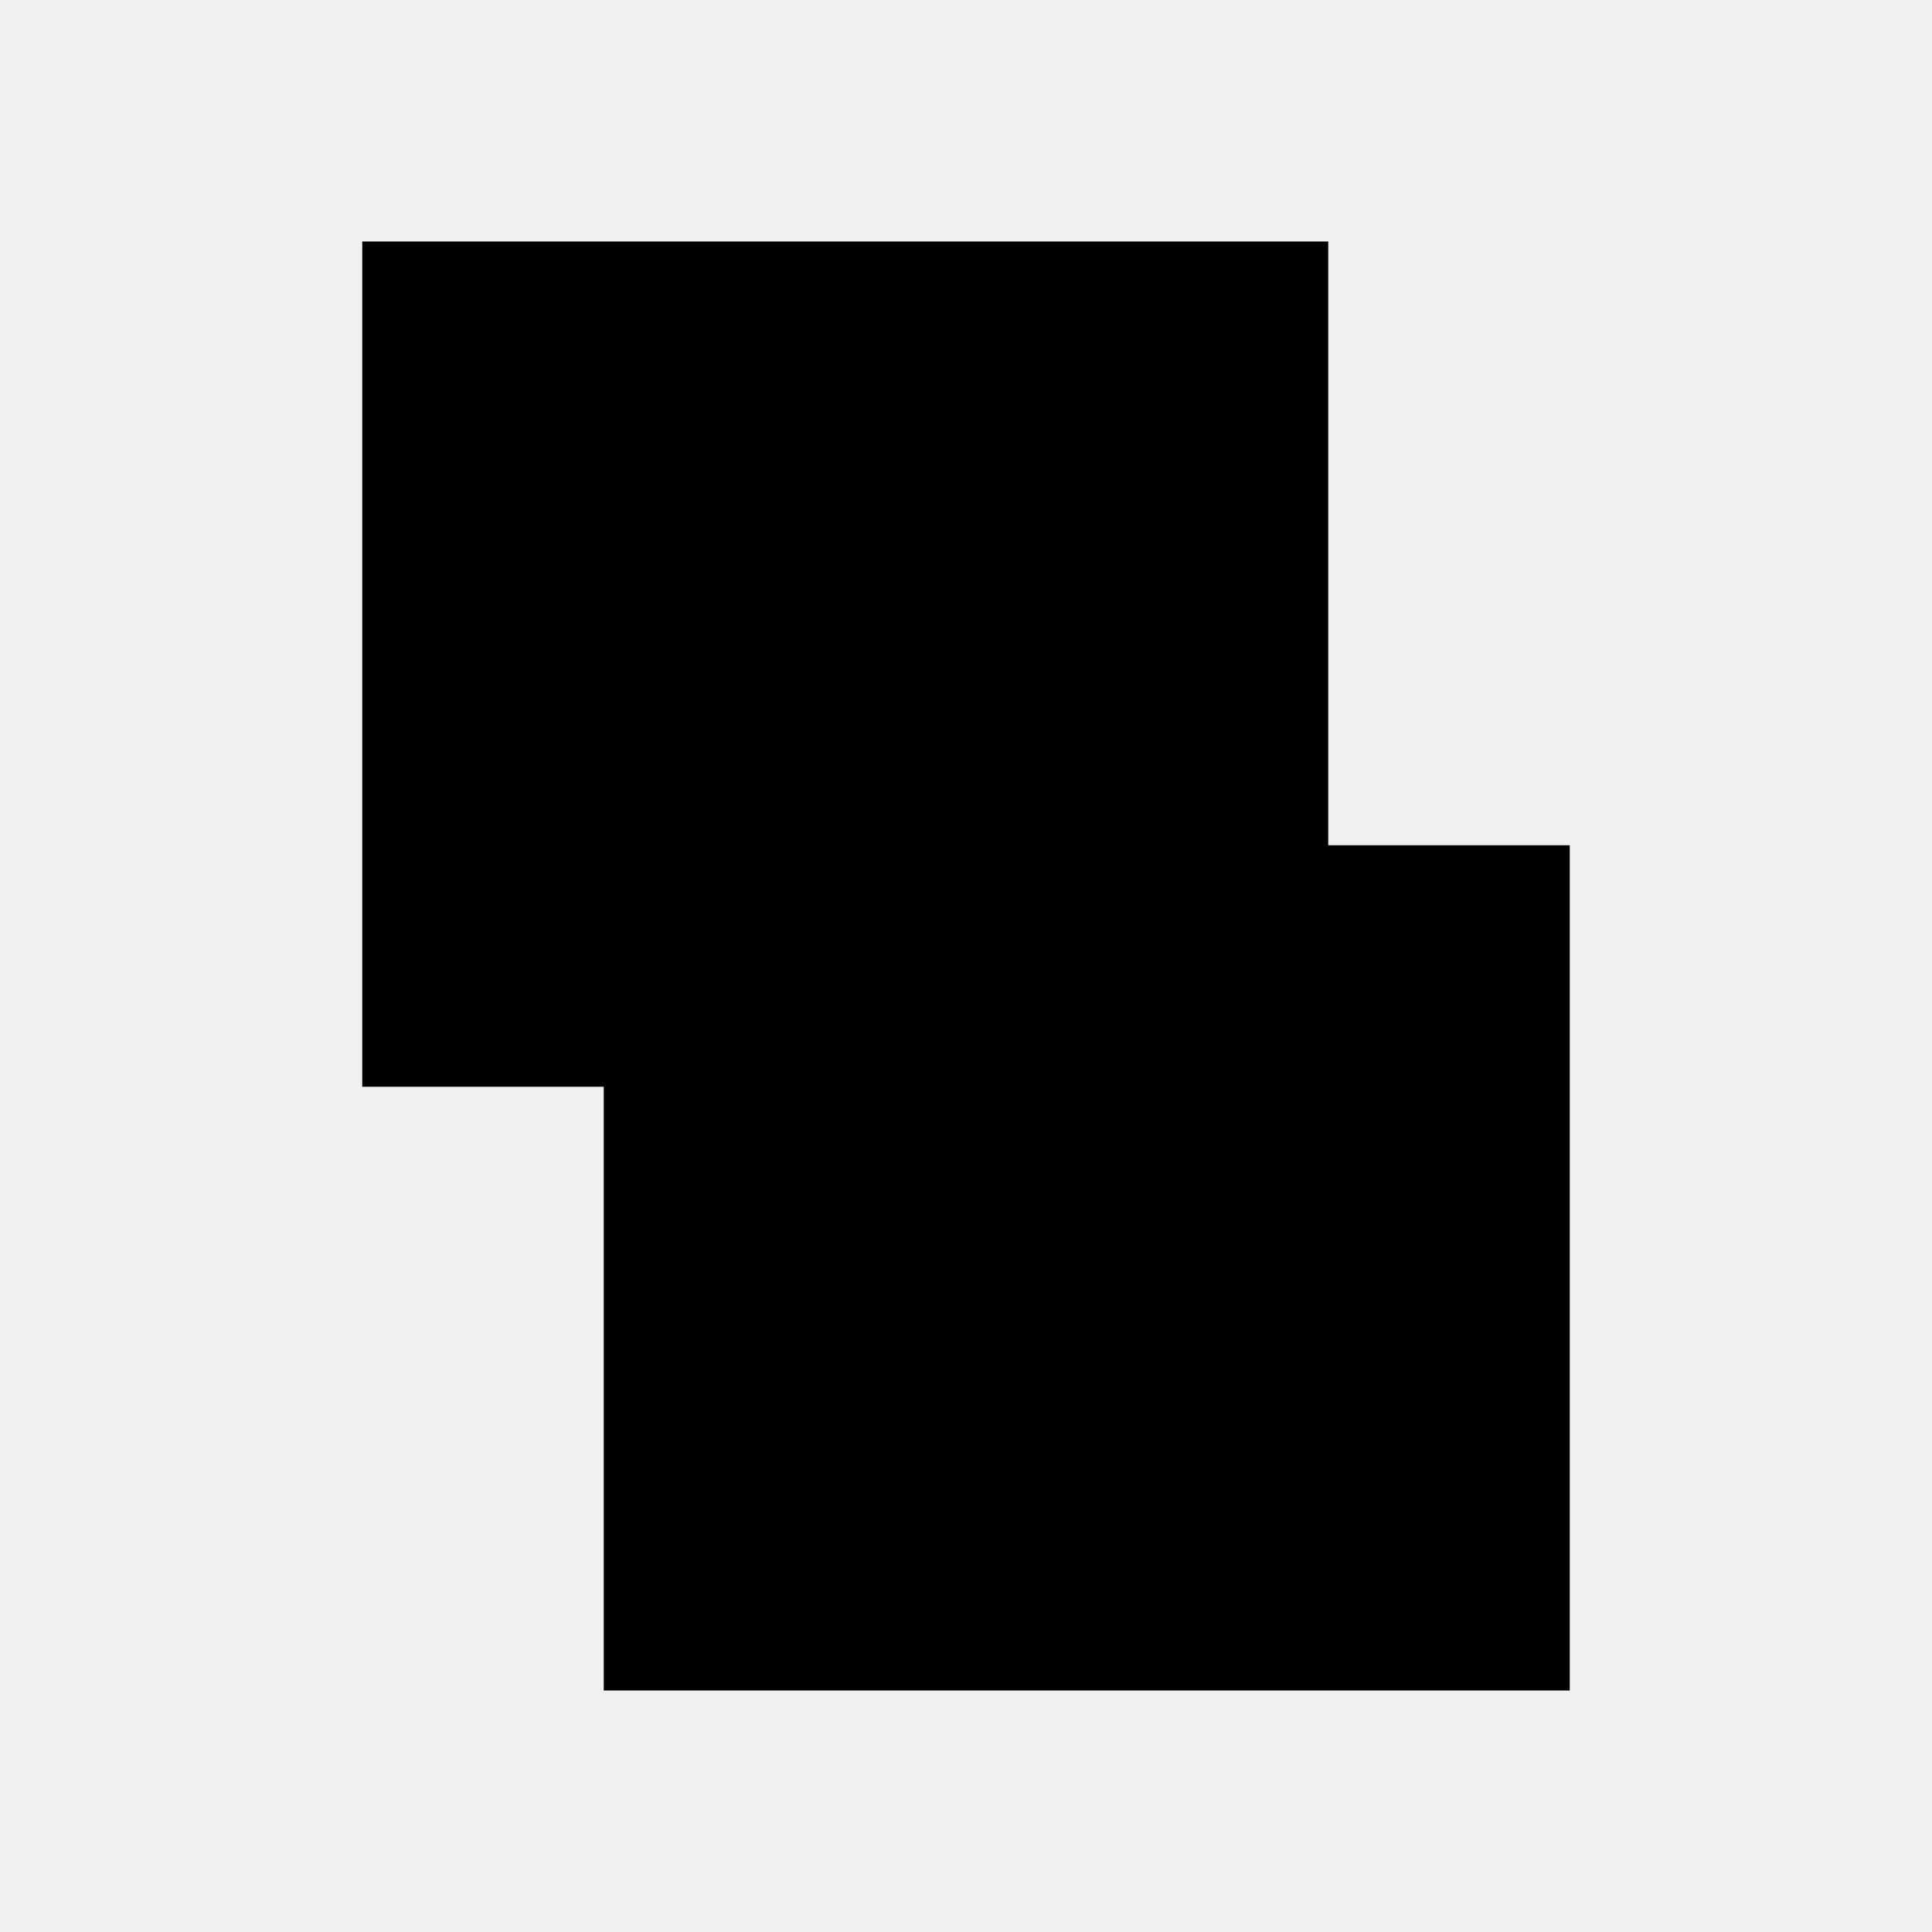
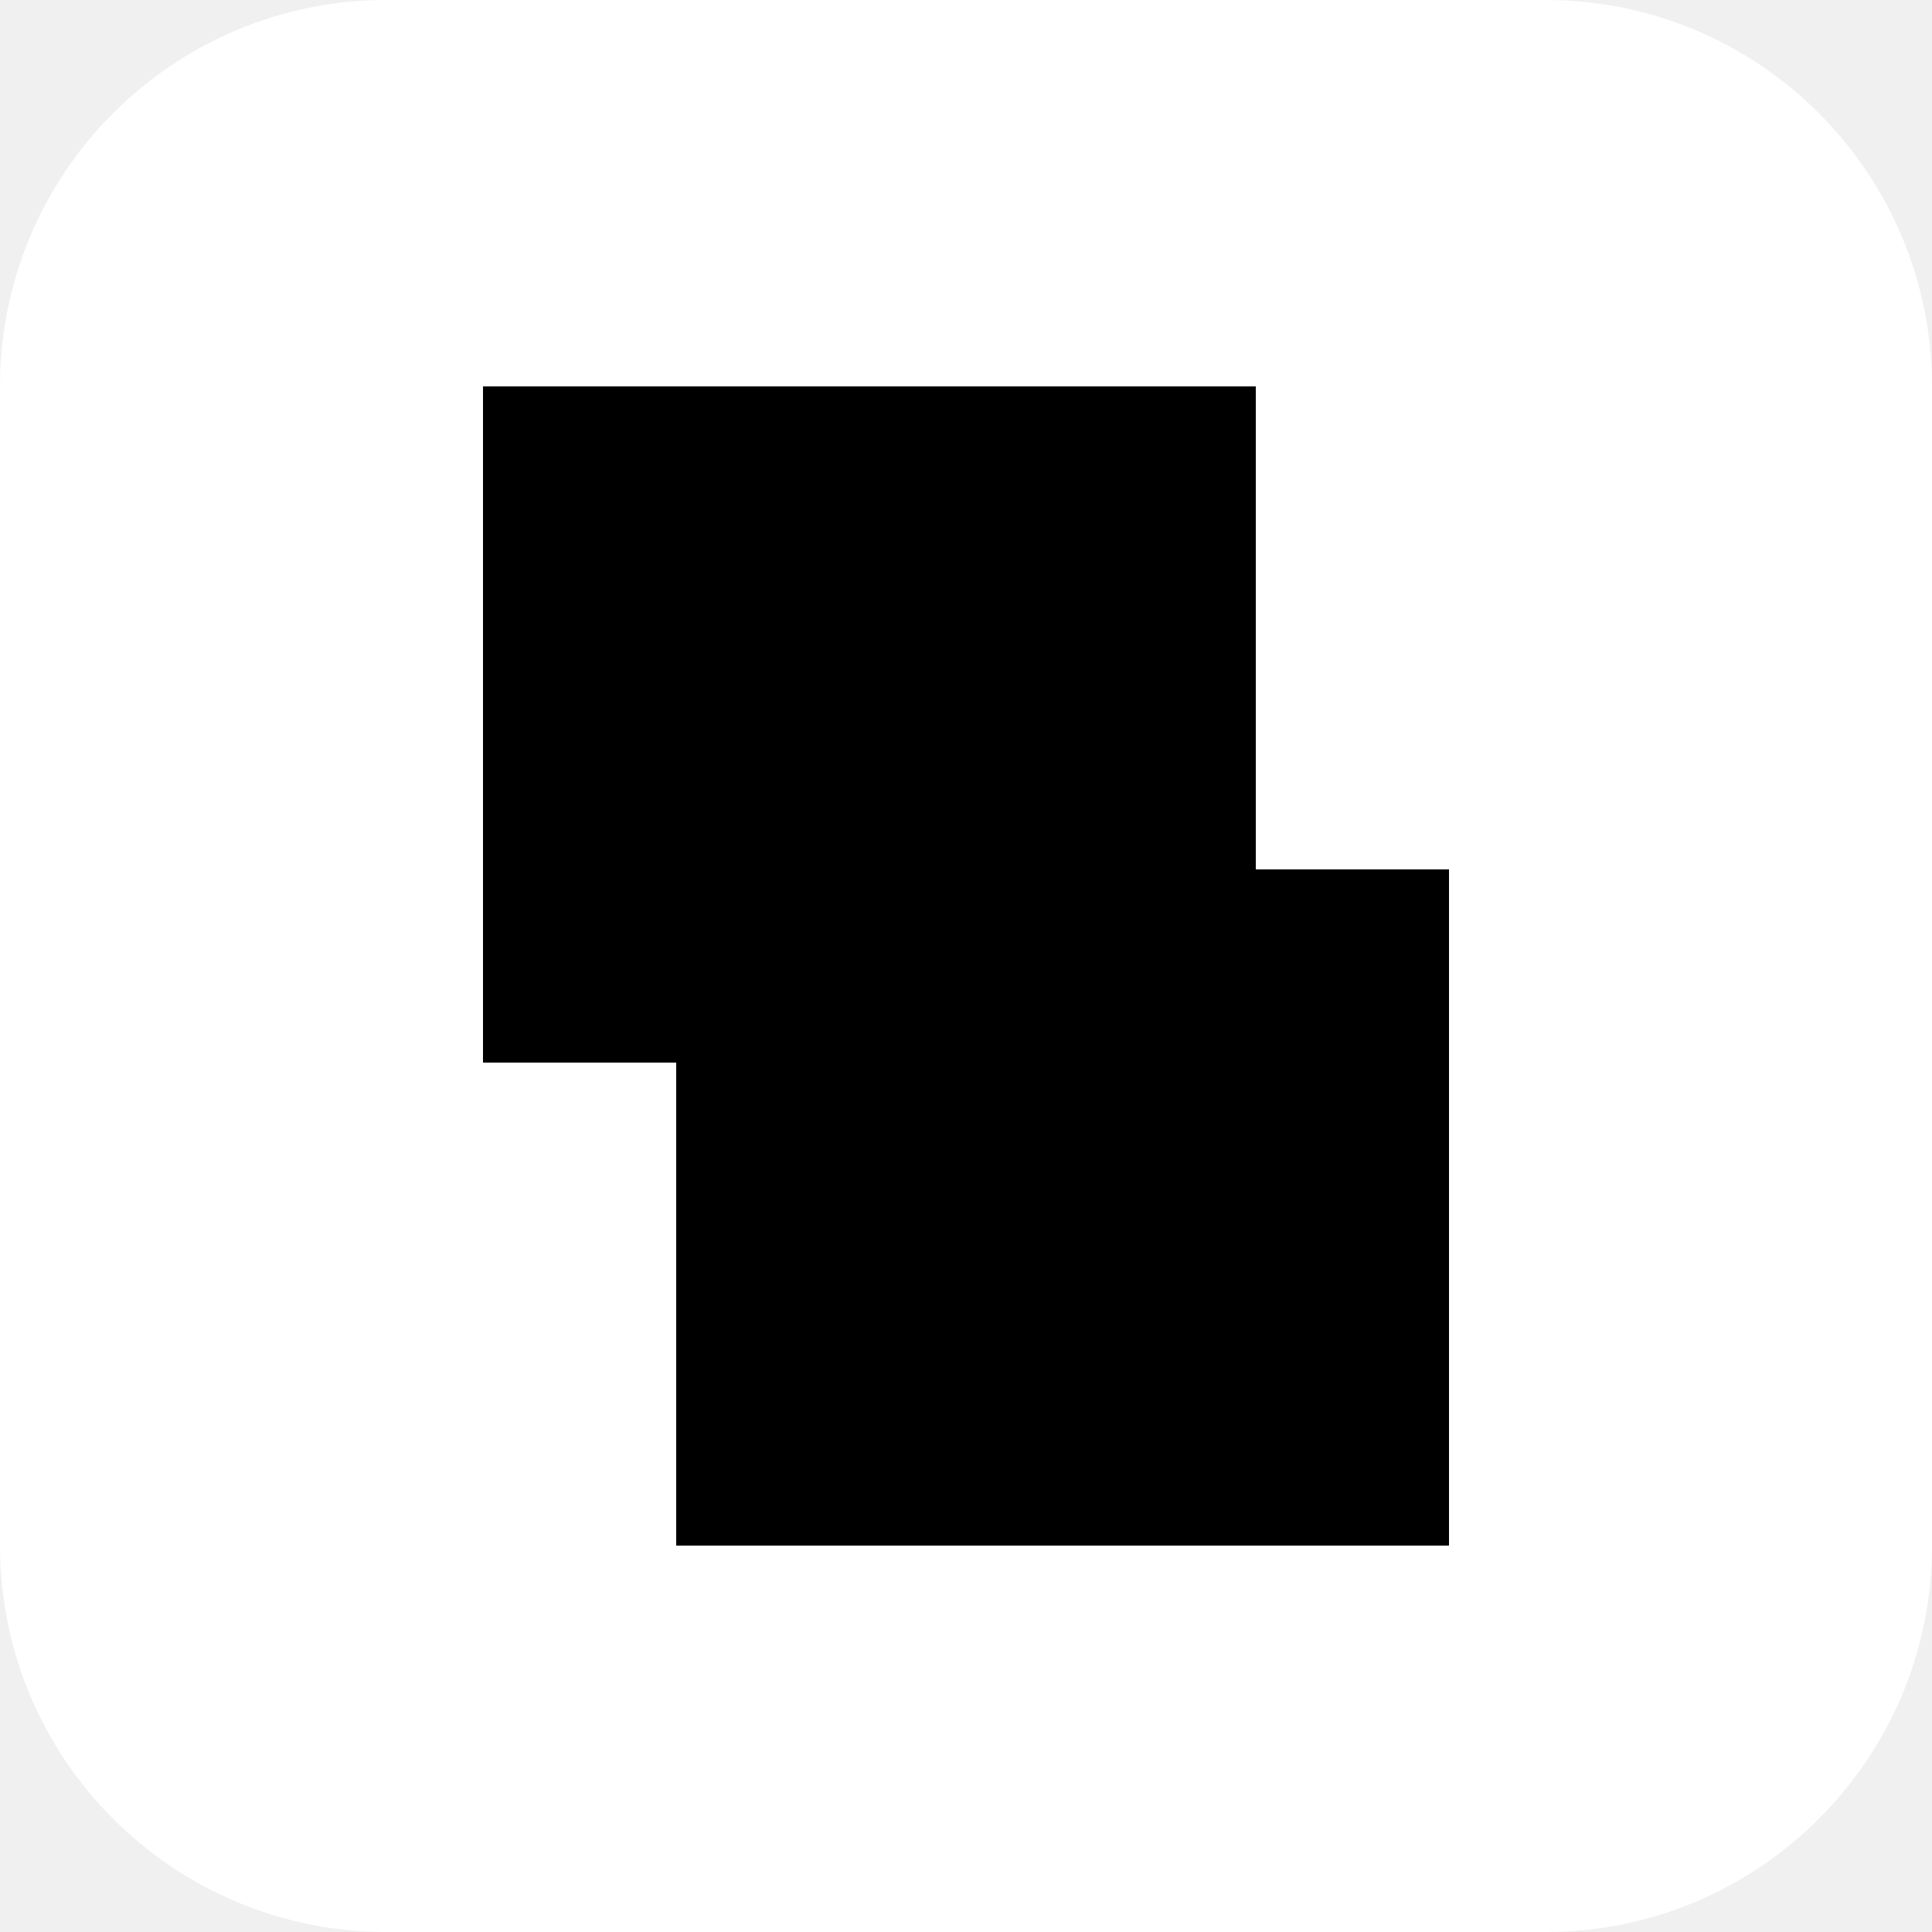
- <svg xmlns="http://www.w3.org/2000/svg" viewBox="0 0 32 32" fill="none">
-   <path d="M6 4 L22 4 L22 14 L26 14 L26 28 L10 28 L10 18 L6 18 Z" fill="#000000" />
+ <svg xmlns="http://www.w3.org/2000/svg" viewBox="0 0 120 120" fill="none">
+   <rect x="0" y="0" width="120" height="120" rx="24" fill="#FFFFFF" />
+   <path d="M30 24 L78 24 L78 54 L90 54 L90 96 L42 96 L42 66 L30 66 Z" fill="#000000" />
</svg>
